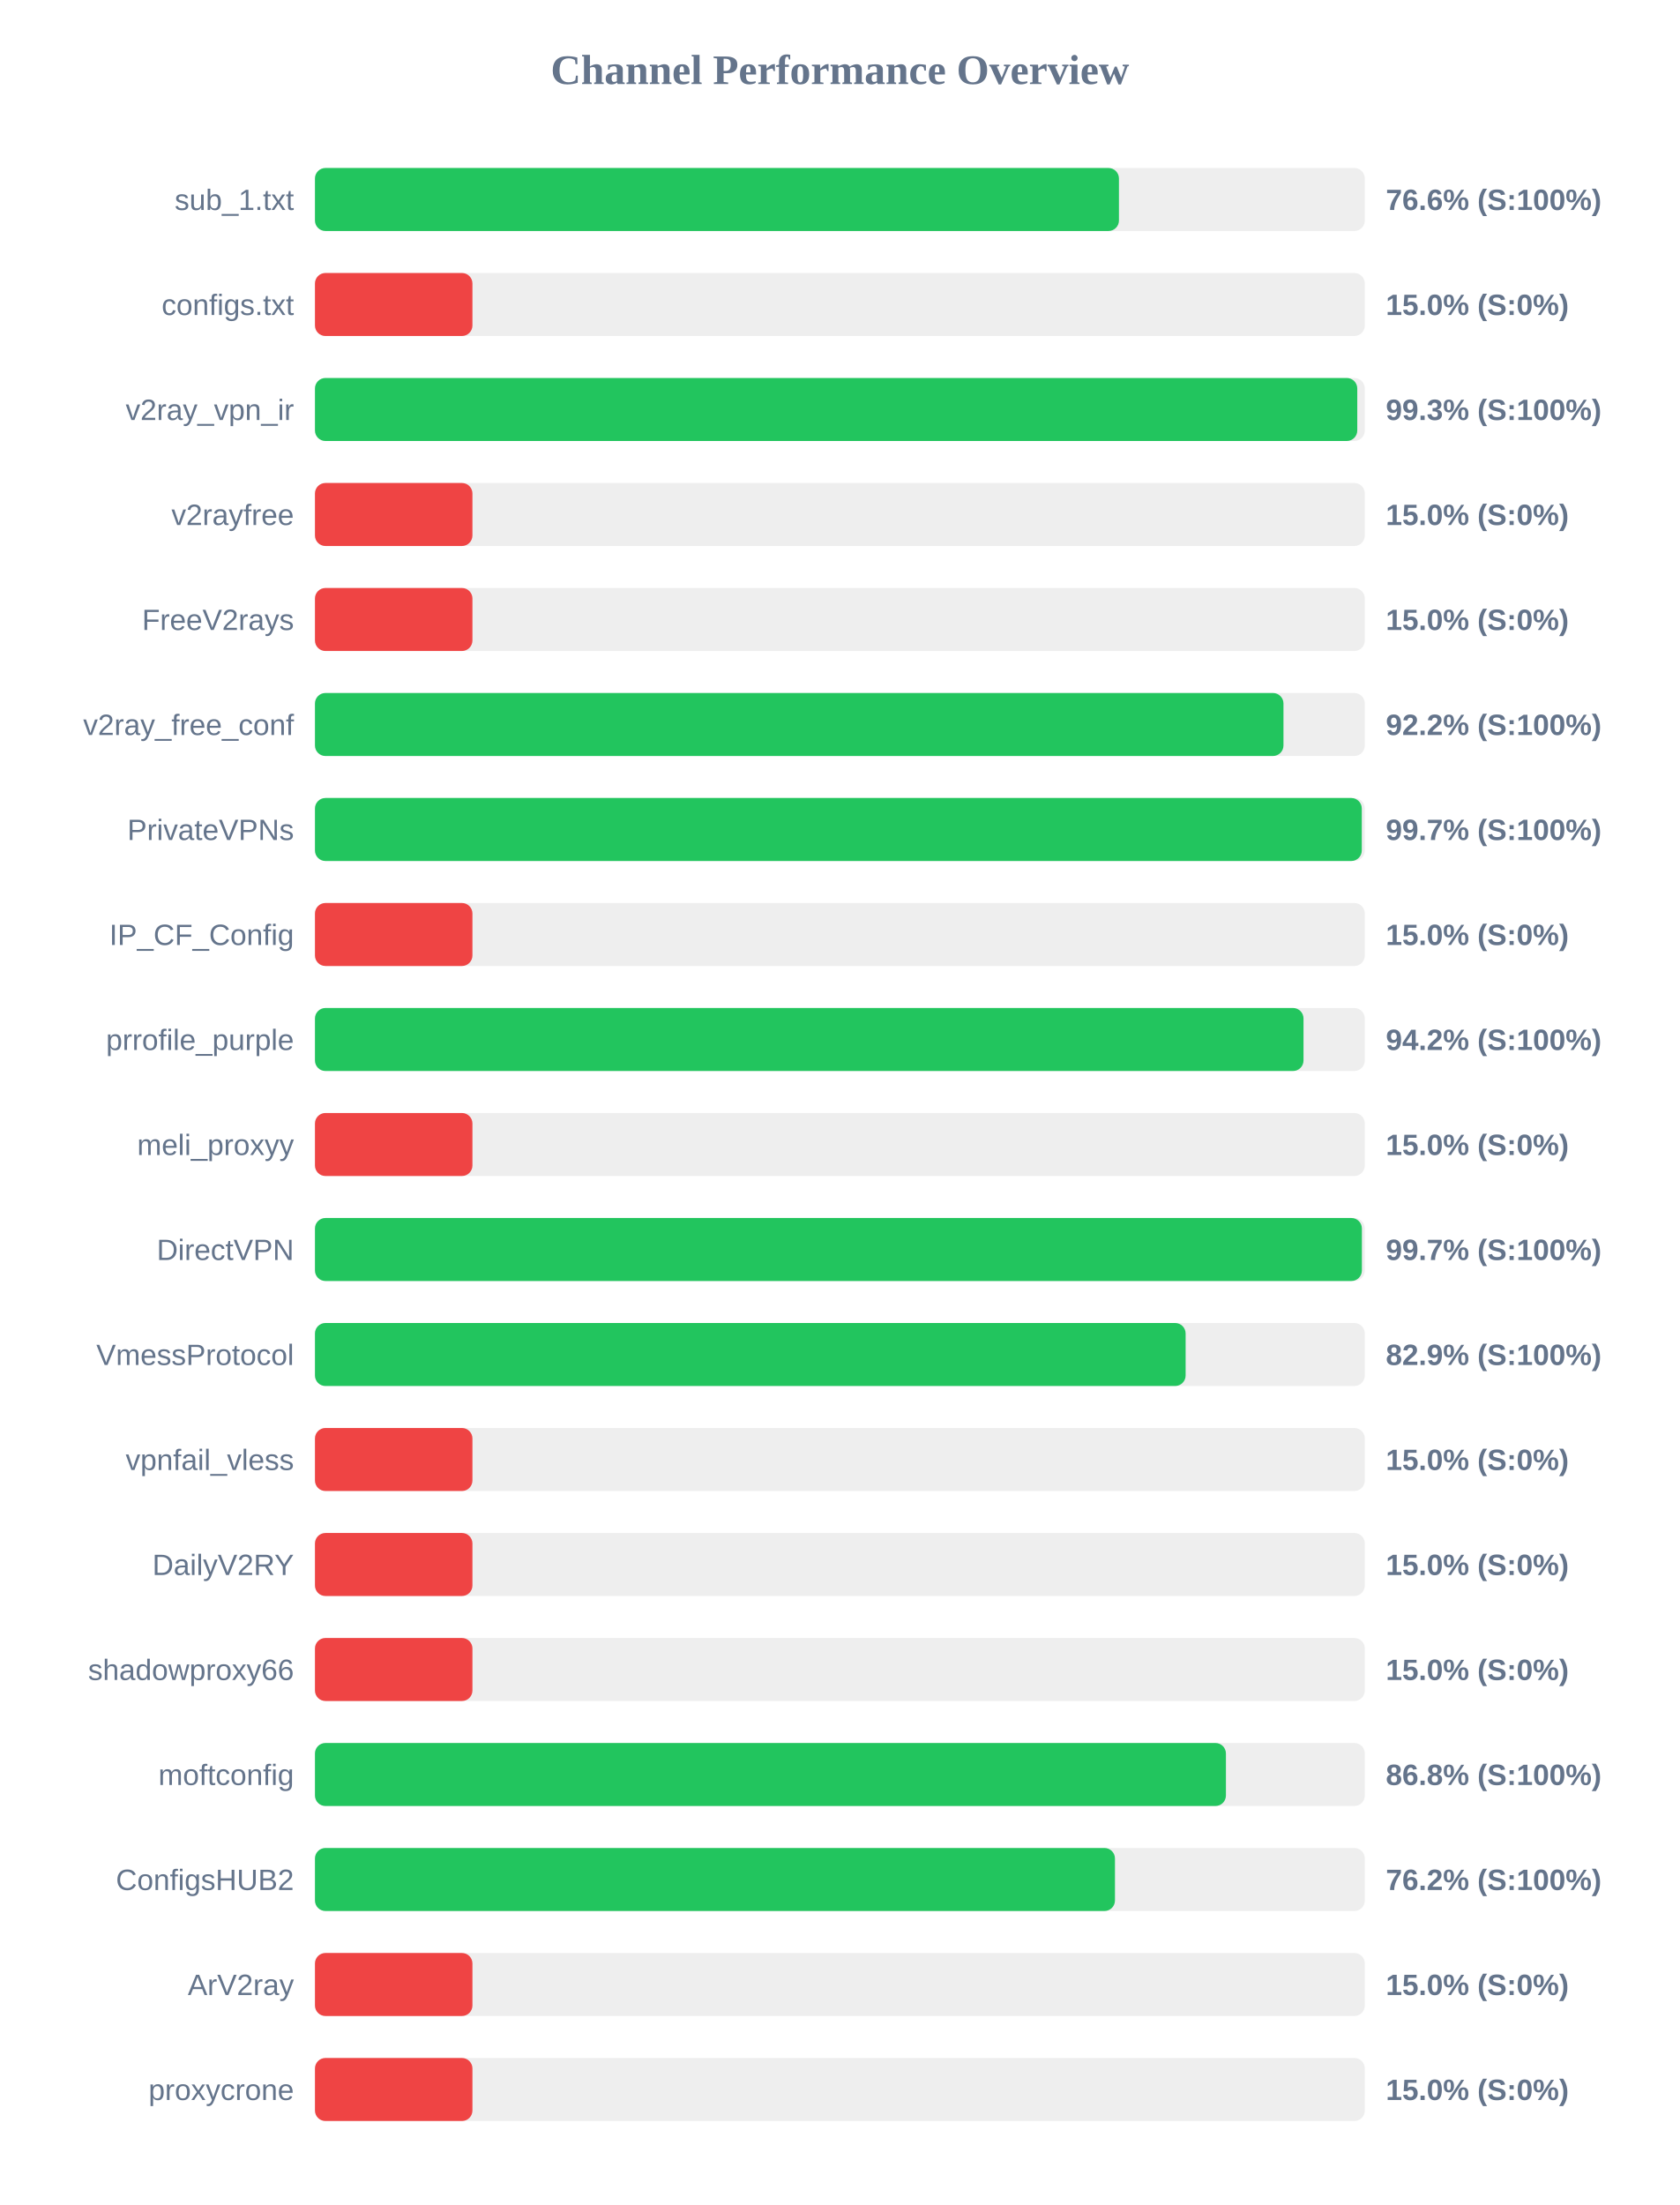
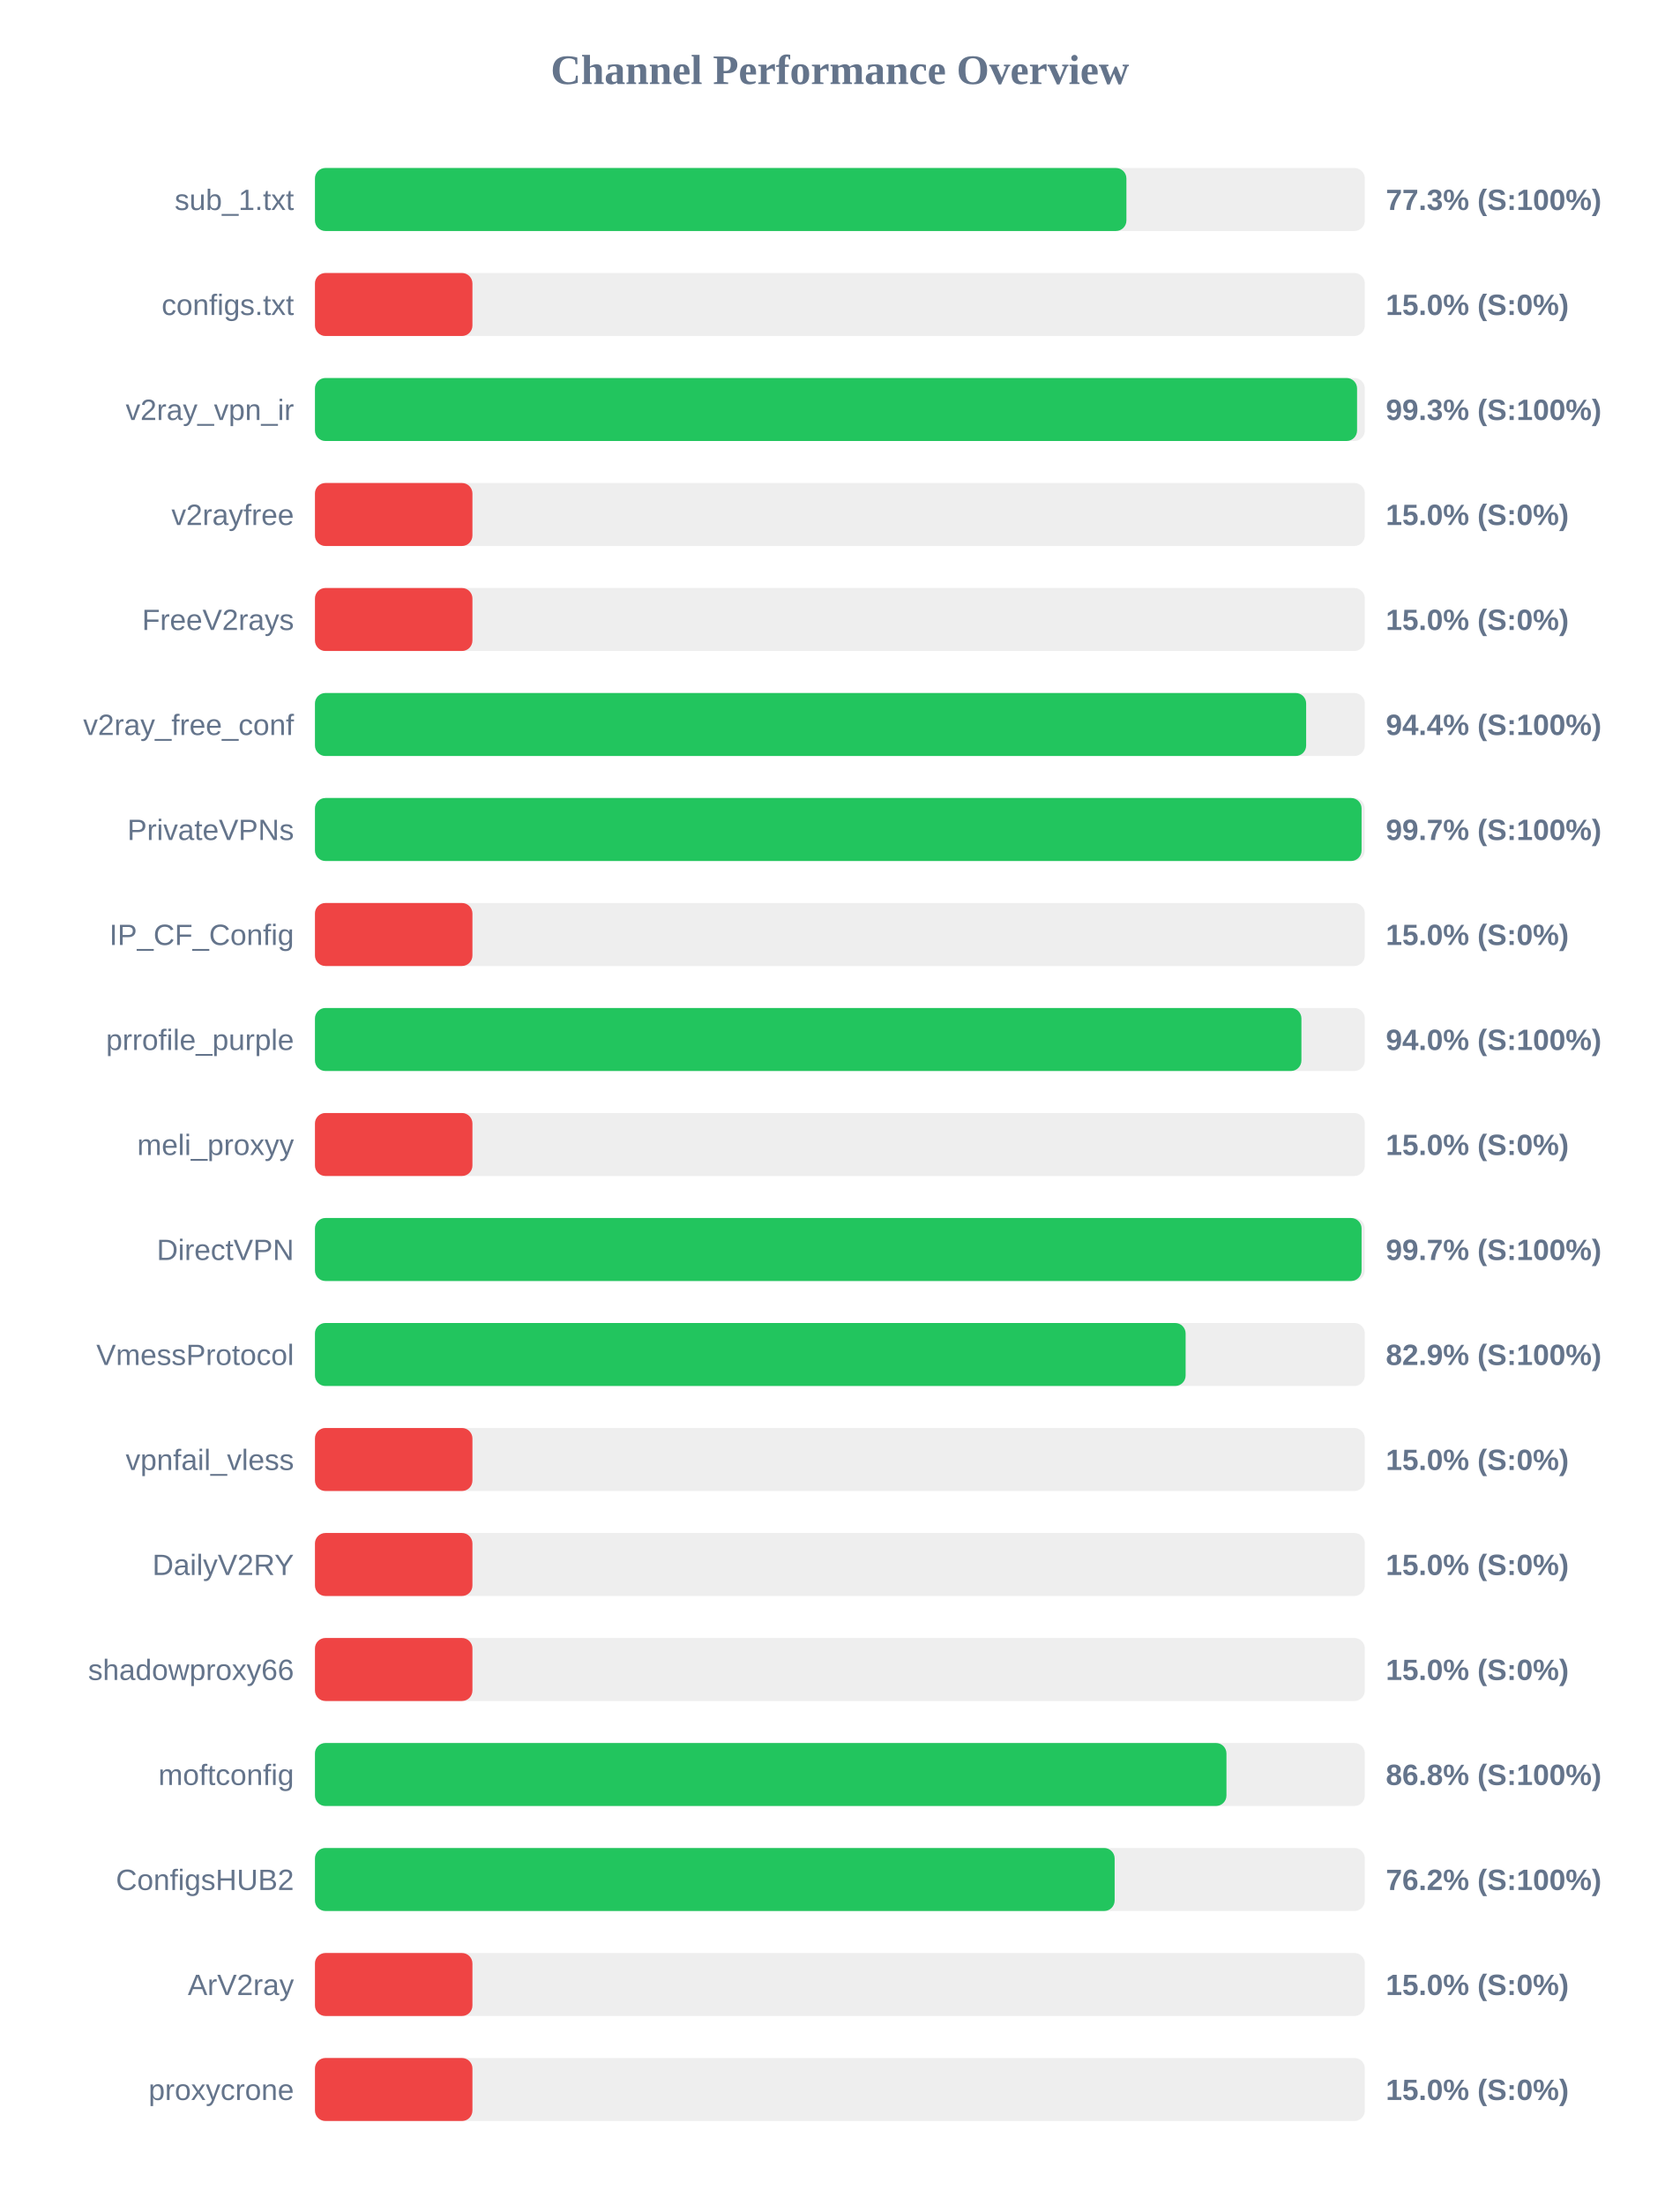
<svg xmlns="http://www.w3.org/2000/svg" width="800" height="1050" version="1.1">
  <style>
        .row { font: 14px Arial; fill: #64748b; }
        .score { font: bold 14px Arial; fill: #64748b; }
    </style>
  <text x="400" y="40" text-anchor="middle" font-size="20px" font-weight="bold" fill="#64748b">Channel Performance Overview</text>
  <rect x="150" y="80" width="500" height="30" fill="#eee" rx="5" />
-   <rect x="150" y="80" width="382.9" height="30" fill="#22c55e" rx="5" />
+   <rect x="150" y="80" width="386.45" height="30" fill="#22c55e" rx="5" />
  <text x="140" y="100" text-anchor="end" class="row">sub_1.txt</text>
-   <text x="660" y="100" text-anchor="start" class="score">76.6% (S:100%)</text>
+   <text x="660" y="100" text-anchor="start" class="score">77.3% (S:100%)</text>
  <rect x="150" y="130" width="500" height="30" fill="#eee" rx="5" />
  <rect x="150" y="130" width="75.0" height="30" fill="#ef4444" rx="5" />
  <text x="140" y="150" text-anchor="end" class="row">configs.txt</text>
  <text x="660" y="150" text-anchor="start" class="score">15.0% (S:0%)</text>
  <rect x="150" y="180" width="500" height="30" fill="#eee" rx="5" />
-   <rect x="150" y="180" width="496.4" height="30" fill="#22c55e" rx="5" />
+   <rect x="150" y="180" width="496.3" height="30" fill="#22c55e" rx="5" />
  <text x="140" y="200" text-anchor="end" class="row">v2ray_vpn_ir</text>
  <text x="660" y="200" text-anchor="start" class="score">99.3% (S:100%)</text>
  <rect x="150" y="230" width="500" height="30" fill="#eee" rx="5" />
  <rect x="150" y="230" width="75.0" height="30" fill="#ef4444" rx="5" />
  <text x="140" y="250" text-anchor="end" class="row">v2rayfree</text>
  <text x="660" y="250" text-anchor="start" class="score">15.0% (S:0%)</text>
  <rect x="150" y="280" width="500" height="30" fill="#eee" rx="5" />
  <rect x="150" y="280" width="75.0" height="30" fill="#ef4444" rx="5" />
  <text x="140" y="300" text-anchor="end" class="row">FreeV2rays</text>
  <text x="660" y="300" text-anchor="start" class="score">15.0% (S:0%)</text>
  <rect x="150" y="330" width="500" height="30" fill="#eee" rx="5" />
-   <rect x="150" y="330" width="461.25" height="30" fill="#22c55e" rx="5" />
+   <rect x="150" y="330" width="472.05" height="30" fill="#22c55e" rx="5" />
  <text x="140" y="350" text-anchor="end" class="row">v2ray_free_conf</text>
-   <text x="660" y="350" text-anchor="start" class="score">92.2% (S:100%)</text>
+   <text x="660" y="350" text-anchor="start" class="score">94.4% (S:100%)</text>
  <rect x="150" y="380" width="500" height="30" fill="#eee" rx="5" />
-   <rect x="150" y="380" width="498.55" height="30" fill="#22c55e" rx="5" />
+   <rect x="150" y="380" width="498.45" height="30" fill="#22c55e" rx="5" />
  <text x="140" y="400" text-anchor="end" class="row">PrivateVPNs</text>
  <text x="660" y="400" text-anchor="start" class="score">99.7% (S:100%)</text>
  <rect x="150" y="430" width="500" height="30" fill="#eee" rx="5" />
  <rect x="150" y="430" width="75.0" height="30" fill="#ef4444" rx="5" />
  <text x="140" y="450" text-anchor="end" class="row">IP_CF_Config</text>
  <text x="660" y="450" text-anchor="start" class="score">15.0% (S:0%)</text>
  <rect x="150" y="480" width="500" height="30" fill="#eee" rx="5" />
-   <rect x="150" y="480" width="470.8" height="30" fill="#22c55e" rx="5" />
+   <rect x="150" y="480" width="469.8" height="30" fill="#22c55e" rx="5" />
  <text x="140" y="500" text-anchor="end" class="row">prrofile_purple</text>
-   <text x="660" y="500" text-anchor="start" class="score">94.2% (S:100%)</text>
+   <text x="660" y="500" text-anchor="start" class="score">94.0% (S:100%)</text>
  <rect x="150" y="530" width="500" height="30" fill="#eee" rx="5" />
  <rect x="150" y="530" width="75.0" height="30" fill="#ef4444" rx="5" />
  <text x="140" y="550" text-anchor="end" class="row">meli_proxyy</text>
  <text x="660" y="550" text-anchor="start" class="score">15.0% (S:0%)</text>
  <rect x="150" y="580" width="500" height="30" fill="#eee" rx="5" />
-   <rect x="150" y="580" width="498.6" height="30" fill="#22c55e" rx="5" />
+   <rect x="150" y="580" width="498.45" height="30" fill="#22c55e" rx="5" />
  <text x="140" y="600" text-anchor="end" class="row">DirectVPN</text>
  <text x="660" y="600" text-anchor="start" class="score">99.7% (S:100%)</text>
  <rect x="150" y="630" width="500" height="30" fill="#eee" rx="5" />
  <rect x="150" y="630" width="414.65" height="30" fill="#22c55e" rx="5" />
  <text x="140" y="650" text-anchor="end" class="row">VmessProtocol</text>
  <text x="660" y="650" text-anchor="start" class="score">82.9% (S:100%)</text>
  <rect x="150" y="680" width="500" height="30" fill="#eee" rx="5" />
  <rect x="150" y="680" width="75.0" height="30" fill="#ef4444" rx="5" />
  <text x="140" y="700" text-anchor="end" class="row">vpnfail_vless</text>
  <text x="660" y="700" text-anchor="start" class="score">15.0% (S:0%)</text>
  <rect x="150" y="730" width="500" height="30" fill="#eee" rx="5" />
  <rect x="150" y="730" width="75.0" height="30" fill="#ef4444" rx="5" />
  <text x="140" y="750" text-anchor="end" class="row">DailyV2RY</text>
  <text x="660" y="750" text-anchor="start" class="score">15.0% (S:0%)</text>
  <rect x="150" y="780" width="500" height="30" fill="#eee" rx="5" />
  <rect x="150" y="780" width="75.0" height="30" fill="#ef4444" rx="5" />
  <text x="140" y="800" text-anchor="end" class="row">shadowproxy66</text>
  <text x="660" y="800" text-anchor="start" class="score">15.0% (S:0%)</text>
  <rect x="150" y="830" width="500" height="30" fill="#eee" rx="5" />
-   <rect x="150" y="830" width="433.85" height="30" fill="#22c55e" rx="5" />
+   <rect x="150" y="830" width="434.1" height="30" fill="#22c55e" rx="5" />
  <text x="140" y="850" text-anchor="end" class="row">moftconfig</text>
  <text x="660" y="850" text-anchor="start" class="score">86.8% (S:100%)</text>
  <rect x="150" y="880" width="500" height="30" fill="#eee" rx="5" />
-   <rect x="150" y="880" width="381.0" height="30" fill="#22c55e" rx="5" />
+   <rect x="150" y="880" width="380.85" height="30" fill="#22c55e" rx="5" />
  <text x="140" y="900" text-anchor="end" class="row">ConfigsHUB2</text>
  <text x="660" y="900" text-anchor="start" class="score">76.2% (S:100%)</text>
  <rect x="150" y="930" width="500" height="30" fill="#eee" rx="5" />
  <rect x="150" y="930" width="75.0" height="30" fill="#ef4444" rx="5" />
  <text x="140" y="950" text-anchor="end" class="row">ArV2ray</text>
  <text x="660" y="950" text-anchor="start" class="score">15.0% (S:0%)</text>
  <rect x="150" y="980" width="500" height="30" fill="#eee" rx="5" />
  <rect x="150" y="980" width="75.0" height="30" fill="#ef4444" rx="5" />
  <text x="140" y="1000" text-anchor="end" class="row">proxycrone</text>
  <text x="660" y="1000" text-anchor="start" class="score">15.0% (S:0%)</text>
</svg>
